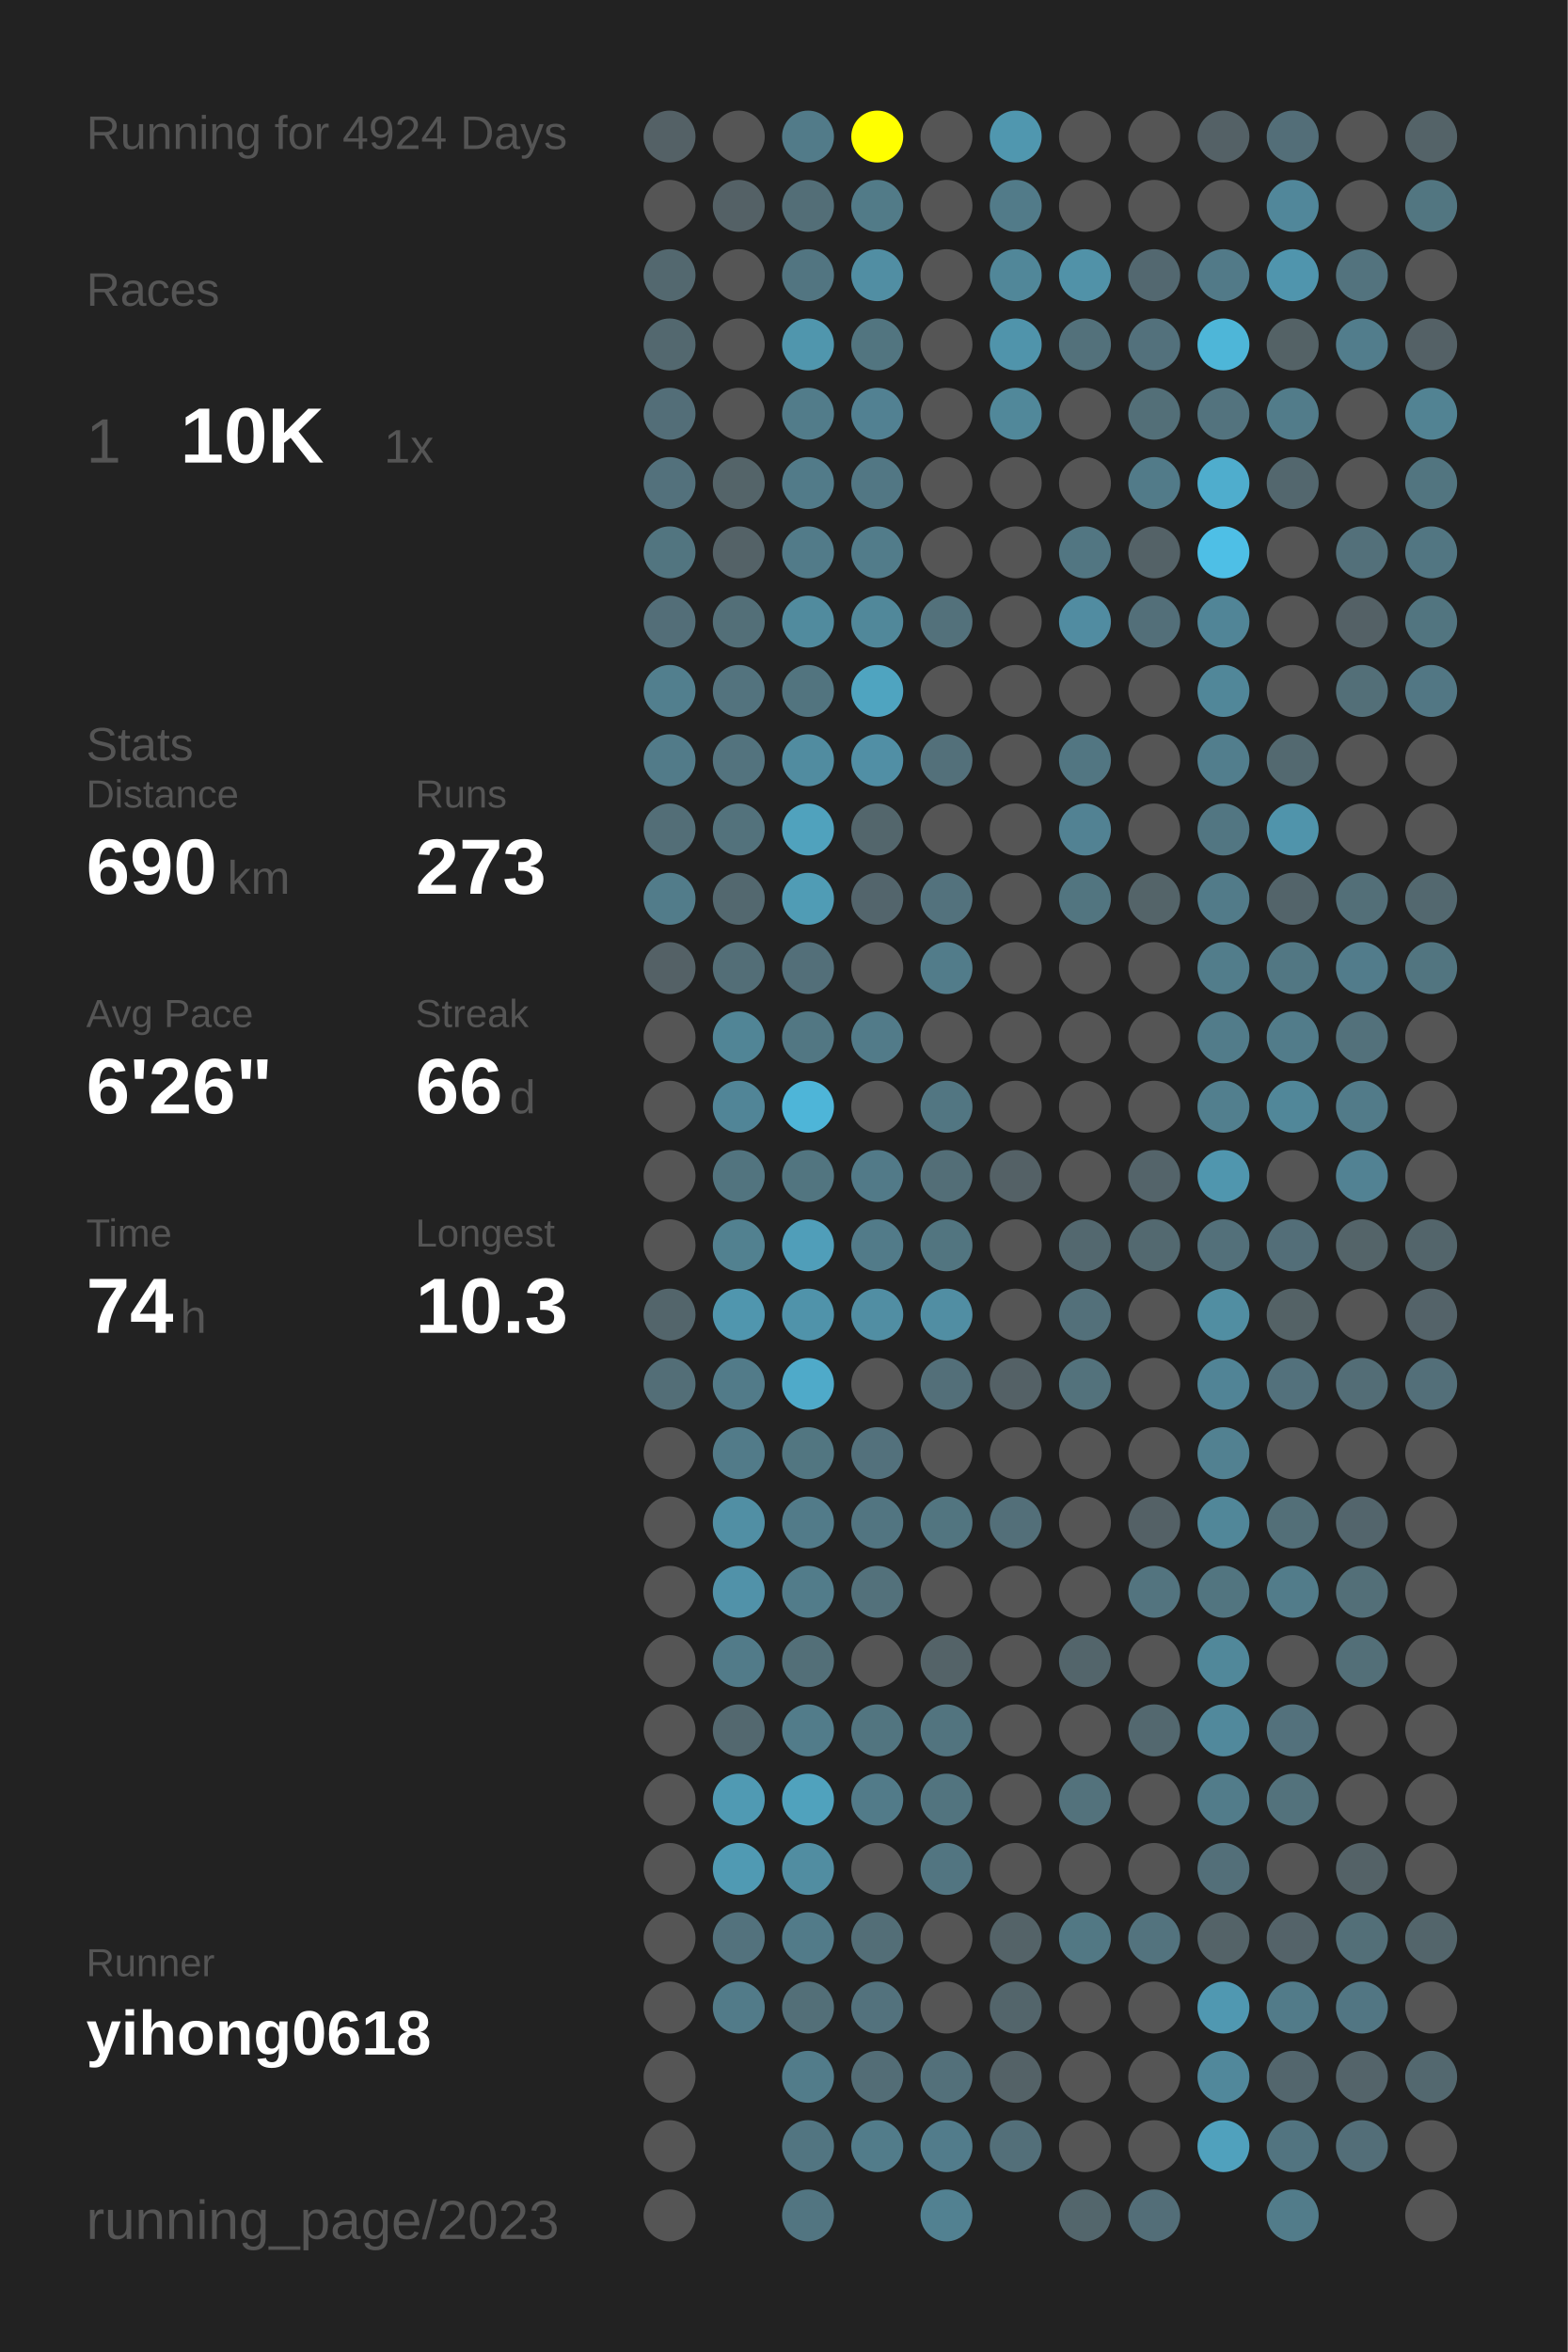
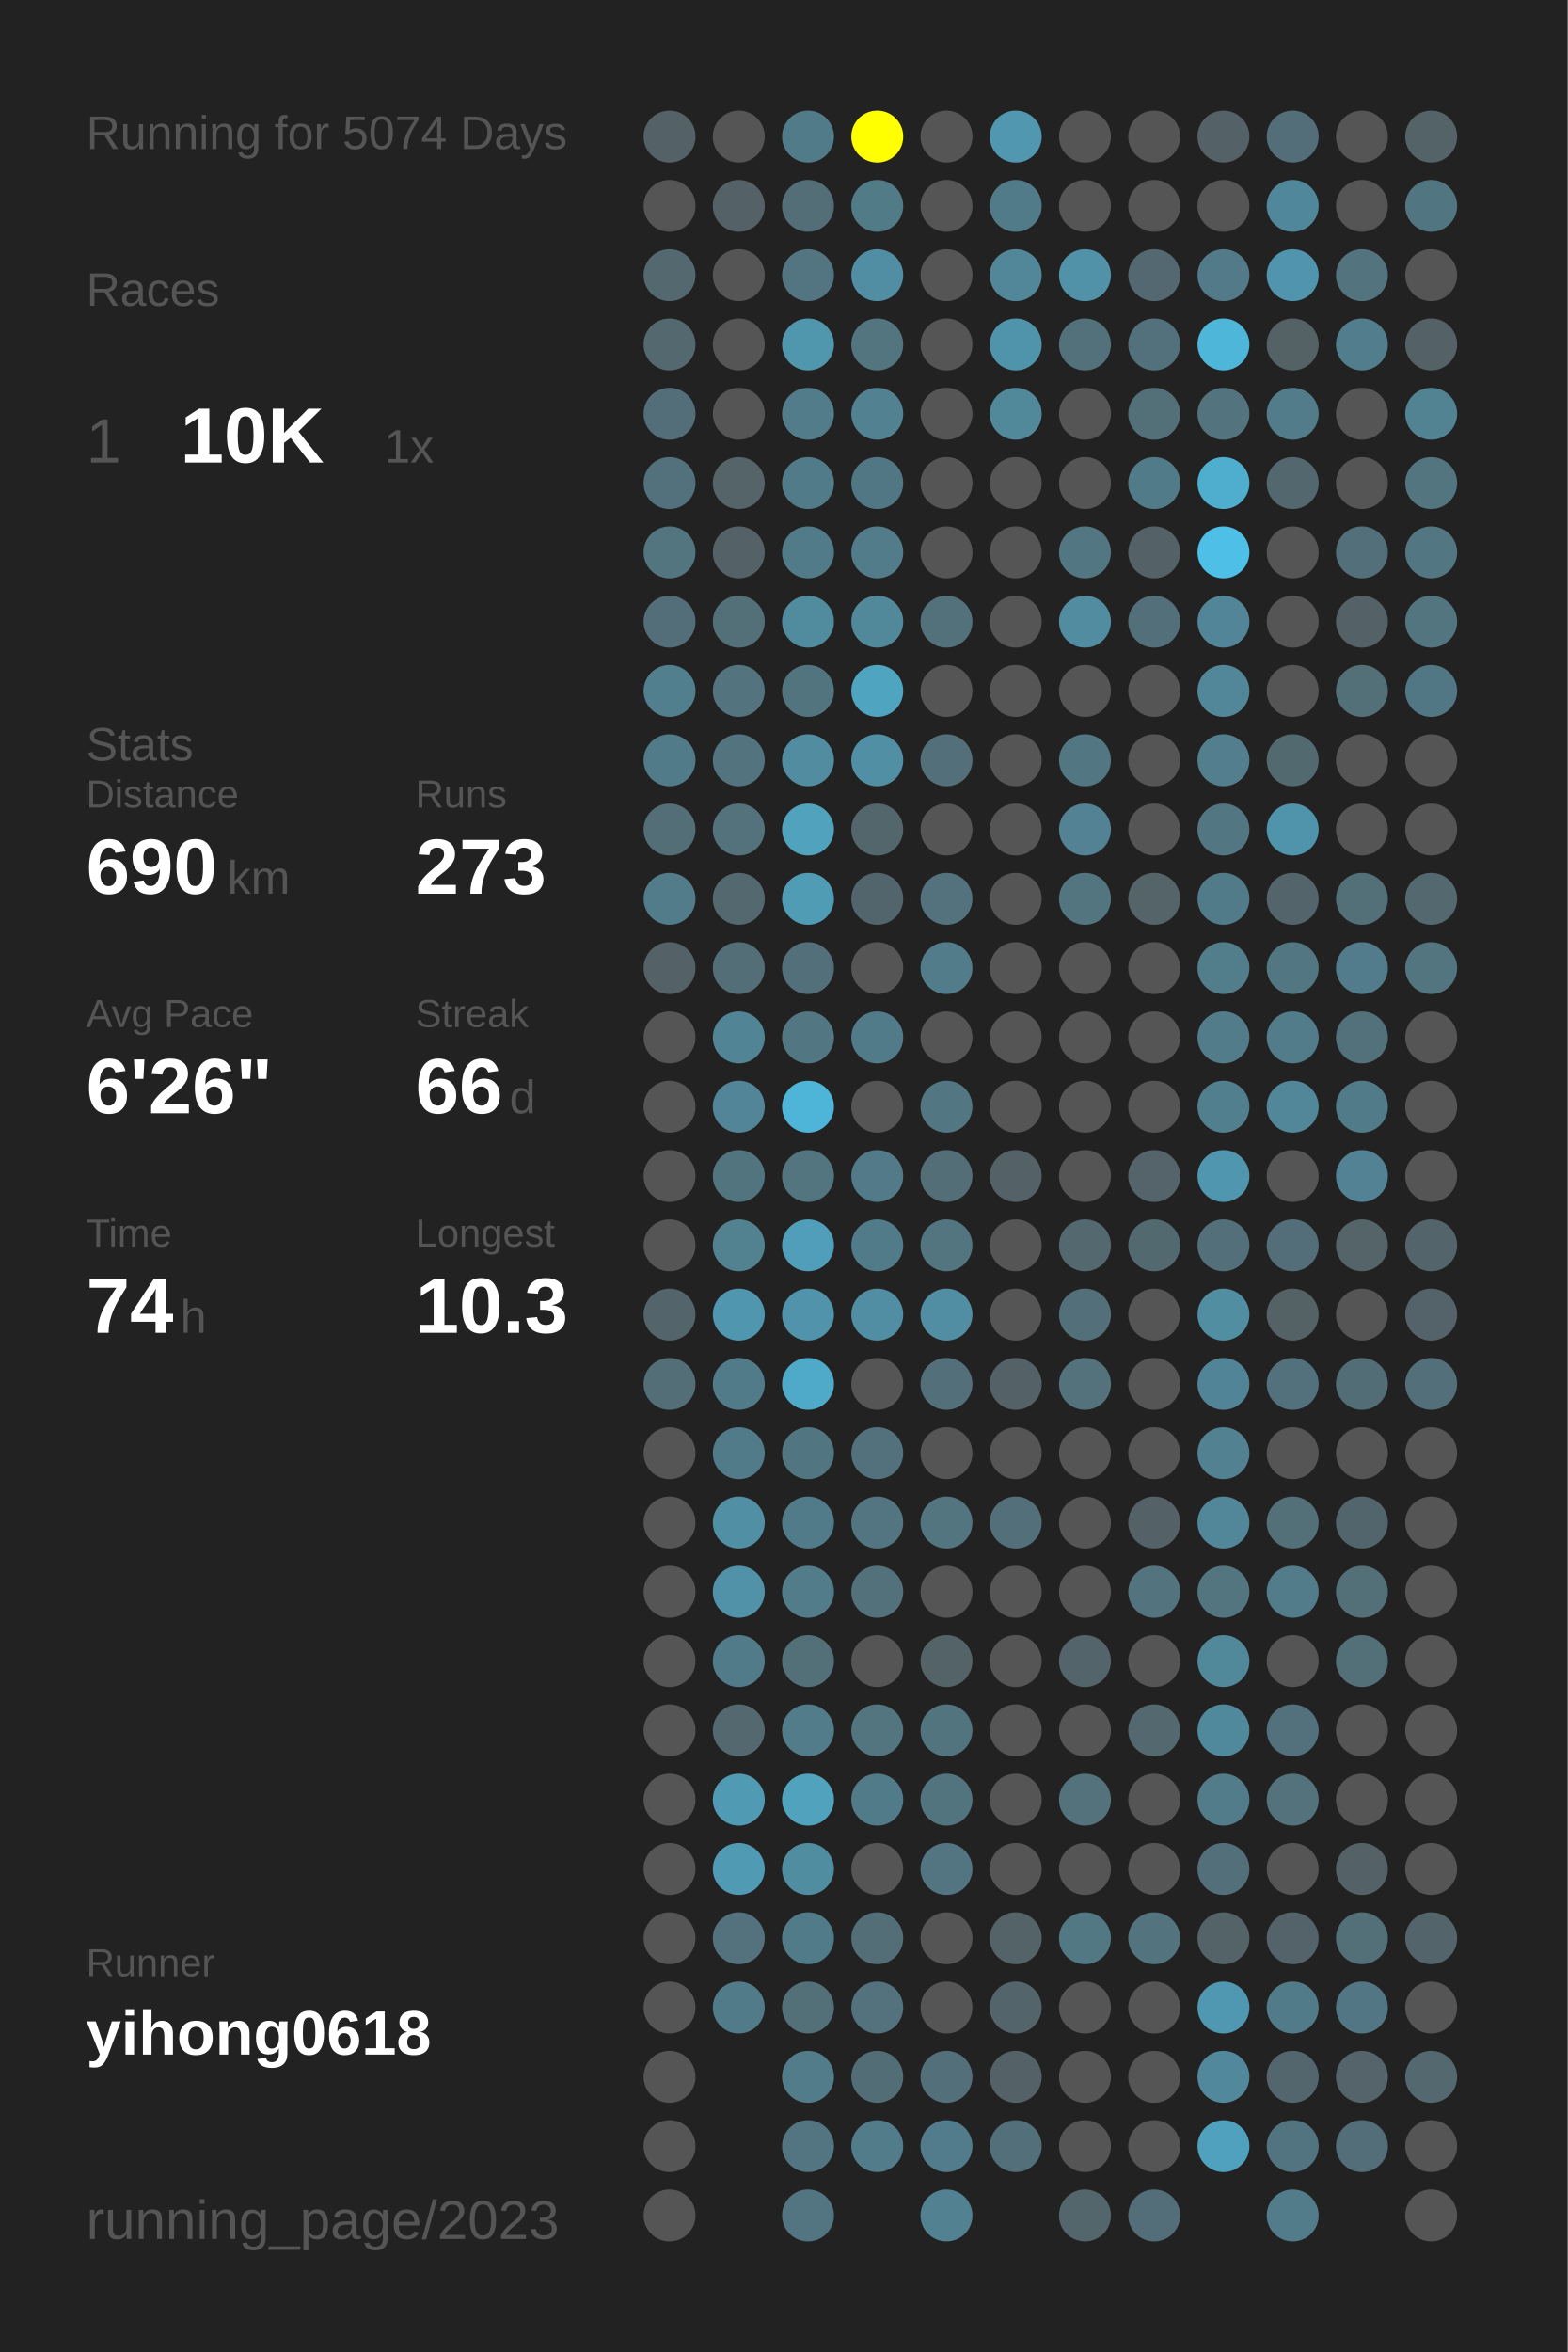
<svg xmlns="http://www.w3.org/2000/svg" baseProfile="full" height="300mm" version="1.1" viewBox="0,0,200,300" width="200mm">
  <defs />
  <rect fill="#222222" height="300" width="200" x="0" y="0" />
-   <text fill="#555555" style="font-size:6px; font-family:Arial;" x="11" y="19">Running for 4924 Days</text>
+   <text fill="#555555" style="font-size:6px; font-family:Arial;" x="11" y="19">Running for 5074 Days</text>
  <text fill="#555555" style="font-size:6px; font-family:Arial;" x="11" y="39">Races</text>
  <text fill="#555555" style="font-size:8px; font-family:Arial;" x="11" y="59">1</text>
  <text fill="#FFFFFF" style="font-size:10px; font-family:Arial; font-weight:bold;" x="23" y="59">10K</text>
  <text fill="#555555" style="font-size:6px; font-family:Arial;" x="49" y="59">1x</text>
  <text fill="#555555" style="font-size:6px; font-family:Arial;" x="11" y="97">Stats</text>
  <text fill="#555555" style="font-size:5px; font-family:Arial;" x="11" y="103">Distance</text>
  <text fill="#FFFFFF" style="font-size:10px; font-family:Arial; font-weight:bold;" x="11" y="114">690</text>
  <text fill="#555555" style="font-size:6px; font-family:Arial;" x="29" y="114">km</text>
  <text fill="#555555" style="font-size:5px; font-family:Arial;" x="53" y="103">Runs</text>
  <text fill="#FFFFFF" style="font-size:10px; font-family:Arial; font-weight:bold;" x="53" y="114">273</text>
  <text fill="#555555" style="font-size:5px; font-family:Arial;" x="11" y="131">Avg Pace</text>
  <text fill="#FFFFFF" style="font-size:10px; font-family:Arial; font-weight:bold;" x="11" y="142">6'26"</text>
  <text fill="#555555" style="font-size:5px; font-family:Arial;" x="53" y="131">Streak</text>
  <text fill="#FFFFFF" style="font-size:10px; font-family:Arial; font-weight:bold;" x="53" y="142">66</text>
  <text fill="#555555" style="font-size:6px; font-family:Arial;" x="65" y="142">d</text>
  <text fill="#555555" style="font-size:5px; font-family:Arial;" x="11" y="159">Time</text>
  <text fill="#FFFFFF" style="font-size:10px; font-family:Arial; font-weight:bold;" x="11" y="170">74</text>
  <text fill="#555555" style="font-size:6px; font-family:Arial;" x="23" y="170">h</text>
  <text fill="#555555" style="font-size:5px; font-family:Arial;" x="53" y="159">Longest</text>
  <text fill="#FFFFFF" style="font-size:10px; font-family:Arial; font-weight:bold;" x="53" y="170">10.3</text>
  <text fill="#555555" style="font-size:5px; font-family:Arial;" x="11" y="252.065">Runner</text>
  <text fill="#FFFFFF" style="font-size:8px; font-family:Arial; font-weight:bold;" x="11" y="262.065">yihong0618</text>
  <text fill="#555555" style="font-size:7px; font-family:Arial;" x="11" y="285.581">running_page/2023</text>
  <circle cx="85.417" cy="17.419" fill="#546166" r="3.312" />
  <circle cx="85.417" cy="26.258" fill="#555555" r="3.312" />
  <circle cx="85.417" cy="35.097" fill="#53686f" r="3.312" />
  <circle cx="85.417" cy="43.935" fill="#53686f" r="3.312" />
  <circle cx="85.417" cy="52.774" fill="#536e78" r="3.312" />
  <circle cx="85.417" cy="61.613" fill="#53717c" r="3.312" />
  <circle cx="85.417" cy="70.452" fill="#527580" r="3.312" />
  <circle cx="85.417" cy="79.29" fill="#536e78" r="3.312" />
  <circle cx="85.417" cy="88.129" fill="#527f8e" r="3.312" />
  <circle cx="85.417" cy="96.968" fill="#527b89" r="3.312" />
  <circle cx="85.417" cy="105.806" fill="#536e77" r="3.312" />
  <circle cx="85.417" cy="114.645" fill="#527c8a" r="3.312" />
  <circle cx="85.417" cy="123.484" fill="#546166" r="3.312" />
  <circle cx="85.417" cy="132.323" fill="#555555" r="3.312" />
  <circle cx="85.417" cy="141.161" fill="#555555" r="3.312" />
  <circle cx="85.417" cy="150" fill="#555555" r="3.312" />
  <circle cx="85.417" cy="158.839" fill="#555555" r="3.312" />
  <circle cx="85.417" cy="167.677" fill="#53656b" r="3.312" />
  <circle cx="85.417" cy="176.516" fill="#536e77" r="3.312" />
  <circle cx="85.417" cy="185.355" fill="#555555" r="3.312" />
  <circle cx="85.417" cy="194.194" fill="#555555" r="3.312" />
  <circle cx="85.417" cy="203.032" fill="#555555" r="3.312" />
  <circle cx="85.417" cy="211.871" fill="#555555" r="3.312" />
  <circle cx="85.417" cy="220.71" fill="#555555" r="3.312" />
  <circle cx="85.417" cy="229.548" fill="#555555" r="3.312" />
  <circle cx="85.417" cy="238.387" fill="#555555" r="3.312" />
  <circle cx="85.417" cy="247.226" fill="#555555" r="3.312" />
  <circle cx="85.417" cy="256.065" fill="#555555" r="3.312" />
  <circle cx="85.417" cy="264.903" fill="#555555" r="3.312" />
  <circle cx="85.417" cy="273.742" fill="#555555" r="3.312" />
  <circle cx="85.417" cy="282.581" fill="#555555" r="3.312" />
  <circle cx="94.25" cy="17.419" fill="#555555" r="3.312" />
  <circle cx="94.25" cy="26.258" fill="#546166" r="3.312" />
  <circle cx="94.25" cy="35.097" fill="#555555" r="3.312" />
  <circle cx="94.25" cy="43.935" fill="#555555" r="3.312" />
  <circle cx="94.25" cy="52.774" fill="#555555" r="3.312" />
  <circle cx="94.25" cy="61.613" fill="#546469" r="3.312" />
  <circle cx="94.25" cy="70.452" fill="#546267" r="3.312" />
  <circle cx="94.25" cy="79.29" fill="#536f78" r="3.312" />
  <circle cx="94.25" cy="88.129" fill="#53737e" r="3.312" />
  <circle cx="94.25" cy="96.968" fill="#53737e" r="3.312" />
  <circle cx="94.25" cy="105.806" fill="#53727c" r="3.312" />
  <circle cx="94.25" cy="114.645" fill="#53686f" r="3.312" />
  <circle cx="94.25" cy="123.484" fill="#536e77" r="3.312" />
  <circle cx="94.25" cy="132.323" fill="#518596" r="3.312" />
  <circle cx="94.25" cy="141.161" fill="#518597" r="3.312" />
  <circle cx="94.25" cy="150" fill="#52747f" r="3.312" />
  <circle cx="94.25" cy="158.839" fill="#528190" r="3.312" />
  <circle cx="94.25" cy="167.677" fill="#5096ae" r="3.312" />
  <circle cx="94.25" cy="176.516" fill="#527b89" r="3.312" />
  <circle cx="94.25" cy="185.355" fill="#527b89" r="3.312" />
  <circle cx="94.25" cy="194.194" fill="#518fa4" r="3.312" />
  <circle cx="94.25" cy="203.032" fill="#5192a9" r="3.312" />
  <circle cx="94.25" cy="211.871" fill="#527b89" r="3.312" />
  <circle cx="94.25" cy="220.71" fill="#53686f" r="3.312" />
  <circle cx="94.25" cy="229.548" fill="#509ab3" r="3.312" />
  <circle cx="94.25" cy="238.387" fill="#509ab3" r="3.312" />
  <circle cx="94.25" cy="247.226" fill="#53727d" r="3.312" />
  <circle cx="94.25" cy="256.065" fill="#527b89" r="3.312" />
  <circle cx="103.083" cy="17.419" fill="#527b89" r="3.312" />
  <circle cx="103.083" cy="26.258" fill="#536e77" r="3.312" />
  <circle cx="103.083" cy="35.097" fill="#527581" r="3.312" />
  <circle cx="103.083" cy="43.935" fill="#5096ad" r="3.312" />
  <circle cx="103.083" cy="52.774" fill="#527c8a" r="3.312" />
  <circle cx="103.083" cy="61.613" fill="#527b89" r="3.312" />
  <circle cx="103.083" cy="70.452" fill="#527b89" r="3.312" />
  <circle cx="103.083" cy="79.29" fill="#518b9e" r="3.312" />
  <circle cx="103.083" cy="88.129" fill="#52747f" r="3.312" />
  <circle cx="103.083" cy="96.968" fill="#518ca0" r="3.312" />
  <circle cx="103.083" cy="105.806" fill="#50a2bd" r="3.312" />
  <circle cx="103.083" cy="114.645" fill="#509cb5" r="3.312" />
  <circle cx="103.083" cy="123.484" fill="#536f79" r="3.312" />
  <circle cx="103.083" cy="132.323" fill="#527783" r="3.312" />
  <circle cx="103.083" cy="141.161" fill="#4eb5d8" r="3.312" />
  <circle cx="103.083" cy="150" fill="#527580" r="3.312" />
  <circle cx="103.083" cy="158.839" fill="#509eb9" r="3.312" />
  <circle cx="103.083" cy="167.677" fill="#5093aa" r="3.312" />
  <circle cx="103.083" cy="176.516" fill="#4faac9" r="3.312" />
  <circle cx="103.083" cy="185.355" fill="#527681" r="3.312" />
  <circle cx="103.083" cy="194.194" fill="#527b89" r="3.312" />
  <circle cx="103.083" cy="203.032" fill="#527c8a" r="3.312" />
  <circle cx="103.083" cy="211.871" fill="#536f78" r="3.312" />
  <circle cx="103.083" cy="220.71" fill="#527c8a" r="3.312" />
  <circle cx="103.083" cy="229.548" fill="#50a2bd" r="3.312" />
  <circle cx="103.083" cy="238.387" fill="#518da1" r="3.312" />
  <circle cx="103.083" cy="247.226" fill="#527b89" r="3.312" />
  <circle cx="103.083" cy="256.065" fill="#536f78" r="3.312" />
  <circle cx="103.083" cy="264.903" fill="#527c8a" r="3.312" />
  <circle cx="103.083" cy="273.742" fill="#527581" r="3.312" />
  <circle cx="103.083" cy="282.581" fill="#527581" r="3.312" />
  <circle cx="111.917" cy="17.419" fill="#FFFF00" r="3.312" />
  <circle cx="111.917" cy="26.258" fill="#527b88" r="3.312" />
  <circle cx="111.917" cy="35.097" fill="#518ea3" r="3.312" />
  <circle cx="111.917" cy="43.935" fill="#527580" r="3.312" />
  <circle cx="111.917" cy="52.774" fill="#528192" r="3.312" />
  <circle cx="111.917" cy="61.613" fill="#527784" r="3.312" />
  <circle cx="111.917" cy="70.452" fill="#527c8a" r="3.312" />
  <circle cx="111.917" cy="79.29" fill="#51889a" r="3.312" />
  <circle cx="111.917" cy="88.129" fill="#4fa4c0" r="3.312" />
  <circle cx="111.917" cy="96.968" fill="#518fa5" r="3.312" />
  <circle cx="111.917" cy="105.806" fill="#53666c" r="3.312" />
  <circle cx="111.917" cy="114.645" fill="#53656c" r="3.312" />
  <circle cx="111.917" cy="123.484" fill="#555555" r="3.312" />
  <circle cx="111.917" cy="132.323" fill="#527b89" r="3.312" />
  <circle cx="111.917" cy="141.161" fill="#555555" r="3.312" />
  <circle cx="111.917" cy="150" fill="#527a88" r="3.312" />
  <circle cx="111.917" cy="158.839" fill="#527b89" r="3.312" />
  <circle cx="111.917" cy="167.677" fill="#518ea3" r="3.312" />
  <circle cx="111.917" cy="176.516" fill="#555555" r="3.312" />
  <circle cx="111.917" cy="185.355" fill="#53717c" r="3.312" />
  <circle cx="111.917" cy="194.194" fill="#527581" r="3.312" />
  <circle cx="111.917" cy="203.032" fill="#53717b" r="3.312" />
  <circle cx="111.917" cy="211.871" fill="#555555" r="3.312" />
  <circle cx="111.917" cy="220.71" fill="#527580" r="3.312" />
  <circle cx="111.917" cy="229.548" fill="#527b89" r="3.312" />
  <circle cx="111.917" cy="238.387" fill="#555555" r="3.312" />
  <circle cx="111.917" cy="247.226" fill="#536e77" r="3.312" />
  <circle cx="111.917" cy="256.065" fill="#53727d" r="3.312" />
  <circle cx="111.917" cy="264.903" fill="#536d76" r="3.312" />
  <circle cx="111.917" cy="273.742" fill="#527c8a" r="3.312" />
  <circle cx="120.75" cy="17.419" fill="#555555" r="3.312" />
  <circle cx="120.75" cy="26.258" fill="#555555" r="3.312" />
  <circle cx="120.75" cy="35.097" fill="#555555" r="3.312" />
  <circle cx="120.75" cy="43.935" fill="#555555" r="3.312" />
  <circle cx="120.75" cy="52.774" fill="#555555" r="3.312" />
  <circle cx="120.75" cy="61.613" fill="#555555" r="3.312" />
  <circle cx="120.75" cy="70.452" fill="#555555" r="3.312" />
  <circle cx="120.75" cy="79.29" fill="#53717b" r="3.312" />
  <circle cx="120.75" cy="88.129" fill="#555555" r="3.312" />
  <circle cx="120.75" cy="96.968" fill="#53707a" r="3.312" />
  <circle cx="120.75" cy="105.806" fill="#555555" r="3.312" />
  <circle cx="120.75" cy="114.645" fill="#53727d" r="3.312" />
  <circle cx="120.75" cy="123.484" fill="#527c8a" r="3.312" />
  <circle cx="120.75" cy="132.323" fill="#555555" r="3.312" />
  <circle cx="120.75" cy="141.161" fill="#527682" r="3.312" />
  <circle cx="120.75" cy="150" fill="#536e77" r="3.312" />
  <circle cx="120.75" cy="158.839" fill="#527580" r="3.312" />
  <circle cx="120.75" cy="167.677" fill="#518ea3" r="3.312" />
  <circle cx="120.75" cy="176.516" fill="#536f79" r="3.312" />
  <circle cx="120.75" cy="185.355" fill="#555555" r="3.312" />
  <circle cx="120.75" cy="194.194" fill="#527580" r="3.312" />
  <circle cx="120.75" cy="203.032" fill="#555555" r="3.312" />
  <circle cx="120.75" cy="211.871" fill="#546368" r="3.312" />
  <circle cx="120.75" cy="220.71" fill="#52747f" r="3.312" />
  <circle cx="120.75" cy="229.548" fill="#52747f" r="3.312" />
  <circle cx="120.75" cy="238.387" fill="#527581" r="3.312" />
  <circle cx="120.75" cy="247.226" fill="#555555" r="3.312" />
  <circle cx="120.75" cy="256.065" fill="#555555" r="3.312" />
  <circle cx="120.75" cy="264.903" fill="#53707a" r="3.312" />
  <circle cx="120.75" cy="273.742" fill="#527c8b" r="3.312" />
  <circle cx="120.75" cy="282.581" fill="#528191" r="3.312" />
  <circle cx="129.583" cy="17.419" fill="#5097af" r="3.312" />
  <circle cx="129.583" cy="26.258" fill="#527b89" r="3.312" />
  <circle cx="129.583" cy="35.097" fill="#518799" r="3.312" />
  <circle cx="129.583" cy="43.935" fill="#5094ab" r="3.312" />
  <circle cx="129.583" cy="52.774" fill="#51889a" r="3.312" />
  <circle cx="129.583" cy="61.613" fill="#555555" r="3.312" />
  <circle cx="129.583" cy="70.452" fill="#555555" r="3.312" />
  <circle cx="129.583" cy="79.29" fill="#555555" r="3.312" />
  <circle cx="129.583" cy="88.129" fill="#555555" r="3.312" />
  <circle cx="129.583" cy="96.968" fill="#555555" r="3.312" />
  <circle cx="129.583" cy="105.806" fill="#555555" r="3.312" />
  <circle cx="129.583" cy="114.645" fill="#555555" r="3.312" />
  <circle cx="129.583" cy="123.484" fill="#555555" r="3.312" />
  <circle cx="129.583" cy="132.323" fill="#555555" r="3.312" />
  <circle cx="129.583" cy="141.161" fill="#555555" r="3.312" />
  <circle cx="129.583" cy="150" fill="#546166" r="3.312" />
  <circle cx="129.583" cy="158.839" fill="#555555" r="3.312" />
  <circle cx="129.583" cy="167.677" fill="#555555" r="3.312" />
  <circle cx="129.583" cy="176.516" fill="#546166" r="3.312" />
  <circle cx="129.583" cy="185.355" fill="#555555" r="3.312" />
  <circle cx="129.583" cy="194.194" fill="#536f79" r="3.312" />
  <circle cx="129.583" cy="203.032" fill="#555555" r="3.312" />
  <circle cx="129.583" cy="211.871" fill="#555555" r="3.312" />
  <circle cx="129.583" cy="220.71" fill="#555555" r="3.312" />
  <circle cx="129.583" cy="229.548" fill="#555555" r="3.312" />
  <circle cx="129.583" cy="238.387" fill="#555555" r="3.312" />
  <circle cx="129.583" cy="247.226" fill="#546368" r="3.312" />
  <circle cx="129.583" cy="256.065" fill="#53656b" r="3.312" />
  <circle cx="129.583" cy="264.903" fill="#546267" r="3.312" />
  <circle cx="129.583" cy="273.742" fill="#536f79" r="3.312" />
  <circle cx="138.417" cy="17.419" fill="#555555" r="3.312" />
  <circle cx="138.417" cy="26.258" fill="#555555" r="3.312" />
  <circle cx="138.417" cy="35.097" fill="#5192a8" r="3.312" />
  <circle cx="138.417" cy="43.935" fill="#53717b" r="3.312" />
  <circle cx="138.417" cy="52.774" fill="#555555" r="3.312" />
  <circle cx="138.417" cy="61.613" fill="#555555" r="3.312" />
  <circle cx="138.417" cy="70.452" fill="#527682" r="3.312" />
  <circle cx="138.417" cy="79.29" fill="#518ca1" r="3.312" />
  <circle cx="138.417" cy="88.129" fill="#555555" r="3.312" />
  <circle cx="138.417" cy="96.968" fill="#527682" r="3.312" />
  <circle cx="138.417" cy="105.806" fill="#528293" r="3.312" />
  <circle cx="138.417" cy="114.645" fill="#527580" r="3.312" />
  <circle cx="138.417" cy="123.484" fill="#555555" r="3.312" />
  <circle cx="138.417" cy="132.323" fill="#555555" r="3.312" />
  <circle cx="138.417" cy="141.161" fill="#555555" r="3.312" />
  <circle cx="138.417" cy="150" fill="#555555" r="3.312" />
  <circle cx="138.417" cy="158.839" fill="#53686f" r="3.312" />
  <circle cx="138.417" cy="167.677" fill="#53707a" r="3.312" />
  <circle cx="138.417" cy="176.516" fill="#53727c" r="3.312" />
  <circle cx="138.417" cy="185.355" fill="#555555" r="3.312" />
  <circle cx="138.417" cy="194.194" fill="#555555" r="3.312" />
  <circle cx="138.417" cy="203.032" fill="#555555" r="3.312" />
  <circle cx="138.417" cy="211.871" fill="#53656b" r="3.312" />
  <circle cx="138.417" cy="220.71" fill="#555555" r="3.312" />
  <circle cx="138.417" cy="229.548" fill="#53727c" r="3.312" />
  <circle cx="138.417" cy="238.387" fill="#555555" r="3.312" />
  <circle cx="138.417" cy="247.226" fill="#527884" r="3.312" />
  <circle cx="138.417" cy="256.065" fill="#555555" r="3.312" />
  <circle cx="138.417" cy="264.903" fill="#555555" r="3.312" />
  <circle cx="138.417" cy="273.742" fill="#555555" r="3.312" />
  <circle cx="138.417" cy="282.581" fill="#53666c" r="3.312" />
  <circle cx="147.25" cy="17.419" fill="#555555" r="3.312" />
  <circle cx="147.25" cy="26.258" fill="#555555" r="3.312" />
  <circle cx="147.25" cy="35.097" fill="#536870" r="3.312" />
  <circle cx="147.25" cy="43.935" fill="#53717c" r="3.312" />
  <circle cx="147.25" cy="52.774" fill="#536f78" r="3.312" />
  <circle cx="147.25" cy="61.613" fill="#527b89" r="3.312" />
  <circle cx="147.25" cy="70.452" fill="#546267" r="3.312" />
  <circle cx="147.25" cy="79.29" fill="#536f79" r="3.312" />
  <circle cx="147.25" cy="88.129" fill="#555555" r="3.312" />
  <circle cx="147.25" cy="96.968" fill="#555555" r="3.312" />
  <circle cx="147.25" cy="105.806" fill="#555555" r="3.312" />
  <circle cx="147.25" cy="114.645" fill="#546469" r="3.312" />
  <circle cx="147.25" cy="123.484" fill="#555555" r="3.312" />
  <circle cx="147.25" cy="132.323" fill="#555555" r="3.312" />
  <circle cx="147.25" cy="141.161" fill="#555555" r="3.312" />
  <circle cx="147.25" cy="150" fill="#54646a" r="3.312" />
  <circle cx="147.25" cy="158.839" fill="#536970" r="3.312" />
  <circle cx="147.25" cy="167.677" fill="#555555" r="3.312" />
  <circle cx="147.25" cy="176.516" fill="#555555" r="3.312" />
  <circle cx="147.25" cy="185.355" fill="#555555" r="3.312" />
  <circle cx="147.25" cy="194.194" fill="#546166" r="3.312" />
  <circle cx="147.25" cy="203.032" fill="#53747f" r="3.312" />
  <circle cx="147.25" cy="211.871" fill="#555555" r="3.312" />
  <circle cx="147.25" cy="220.71" fill="#53686f" r="3.312" />
  <circle cx="147.25" cy="229.548" fill="#555555" r="3.312" />
  <circle cx="147.25" cy="238.387" fill="#555555" r="3.312" />
  <circle cx="147.25" cy="247.226" fill="#53737e" r="3.312" />
  <circle cx="147.25" cy="256.065" fill="#555555" r="3.312" />
  <circle cx="147.25" cy="264.903" fill="#555555" r="3.312" />
  <circle cx="147.25" cy="273.742" fill="#555555" r="3.312" />
  <circle cx="147.25" cy="282.581" fill="#536e78" r="3.312" />
  <circle cx="156.083" cy="17.419" fill="#546166" r="3.312" />
  <circle cx="156.083" cy="26.258" fill="#555555" r="3.312" />
  <circle cx="156.083" cy="35.097" fill="#527a88" r="3.312" />
  <circle cx="156.083" cy="43.935" fill="#4eb6d8" r="3.312" />
  <circle cx="156.083" cy="52.774" fill="#53737e" r="3.312" />
  <circle cx="156.083" cy="61.613" fill="#4fadcd" r="3.312" />
  <circle cx="156.083" cy="70.452" fill="#4ebfe6" r="3.312" />
  <circle cx="156.083" cy="79.29" fill="#518597" r="3.312" />
  <circle cx="156.083" cy="88.129" fill="#518799" r="3.312" />
  <circle cx="156.083" cy="96.968" fill="#527e8d" r="3.312" />
  <circle cx="156.083" cy="105.806" fill="#527682" r="3.312" />
  <circle cx="156.083" cy="114.645" fill="#527b89" r="3.312" />
  <circle cx="156.083" cy="123.484" fill="#527d8b" r="3.312" />
  <circle cx="156.083" cy="132.323" fill="#527c8a" r="3.312" />
  <circle cx="156.083" cy="141.161" fill="#527f8e" r="3.312" />
  <circle cx="156.083" cy="150" fill="#5096ae" r="3.312" />
  <circle cx="156.083" cy="158.839" fill="#53707a" r="3.312" />
  <circle cx="156.083" cy="167.677" fill="#518ea2" r="3.312" />
  <circle cx="156.083" cy="176.516" fill="#518496" r="3.312" />
  <circle cx="156.083" cy="185.355" fill="#528191" r="3.312" />
  <circle cx="156.083" cy="194.194" fill="#518799" r="3.312" />
  <circle cx="156.083" cy="203.032" fill="#527580" r="3.312" />
  <circle cx="156.083" cy="211.871" fill="#51889a" r="3.312" />
  <circle cx="156.083" cy="220.71" fill="#51899c" r="3.312" />
  <circle cx="156.083" cy="229.548" fill="#527c8a" r="3.312" />
  <circle cx="156.083" cy="238.387" fill="#536f79" r="3.312" />
  <circle cx="156.083" cy="247.226" fill="#546368" r="3.312" />
  <circle cx="156.083" cy="256.065" fill="#5098b1" r="3.312" />
  <circle cx="156.083" cy="264.903" fill="#51889b" r="3.312" />
  <circle cx="156.083" cy="273.742" fill="#50a1bd" r="3.312" />
  <circle cx="164.917" cy="17.419" fill="#536e78" r="3.312" />
  <circle cx="164.917" cy="26.258" fill="#51879a" r="3.312" />
  <circle cx="164.917" cy="35.097" fill="#5095ad" r="3.312" />
  <circle cx="164.917" cy="43.935" fill="#546266" r="3.312" />
  <circle cx="164.917" cy="52.774" fill="#527c8a" r="3.312" />
  <circle cx="164.917" cy="61.613" fill="#53676e" r="3.312" />
  <circle cx="164.917" cy="70.452" fill="#555555" r="3.312" />
  <circle cx="164.917" cy="79.29" fill="#555555" r="3.312" />
  <circle cx="164.917" cy="88.129" fill="#555555" r="3.312" />
  <circle cx="164.917" cy="96.968" fill="#536970" r="3.312" />
  <circle cx="164.917" cy="105.806" fill="#5094ab" r="3.312" />
  <circle cx="164.917" cy="114.645" fill="#53646a" r="3.312" />
  <circle cx="164.917" cy="123.484" fill="#527783" r="3.312" />
  <circle cx="164.917" cy="132.323" fill="#527c8a" r="3.312" />
  <circle cx="164.917" cy="141.161" fill="#518799" r="3.312" />
  <circle cx="164.917" cy="150" fill="#555555" r="3.312" />
  <circle cx="164.917" cy="158.839" fill="#536e78" r="3.312" />
  <circle cx="164.917" cy="167.677" fill="#546266" r="3.312" />
  <circle cx="164.917" cy="176.516" fill="#53717c" r="3.312" />
  <circle cx="164.917" cy="185.355" fill="#555555" r="3.312" />
  <circle cx="164.917" cy="194.194" fill="#536f78" r="3.312" />
  <circle cx="164.917" cy="203.032" fill="#527c8a" r="3.312" />
  <circle cx="164.917" cy="211.871" fill="#555555" r="3.312" />
  <circle cx="164.917" cy="220.71" fill="#53717c" r="3.312" />
  <circle cx="164.917" cy="229.548" fill="#53727c" r="3.312" />
  <circle cx="164.917" cy="238.387" fill="#555555" r="3.312" />
  <circle cx="164.917" cy="247.226" fill="#546369" r="3.312" />
  <circle cx="164.917" cy="256.065" fill="#527b89" r="3.312" />
  <circle cx="164.917" cy="264.903" fill="#53666d" r="3.312" />
  <circle cx="164.917" cy="273.742" fill="#527480" r="3.312" />
  <circle cx="164.917" cy="282.581" fill="#527c8a" r="3.312" />
  <circle cx="173.75" cy="17.419" fill="#555555" r="3.312" />
  <circle cx="173.75" cy="26.258" fill="#555555" r="3.312" />
  <circle cx="173.75" cy="35.097" fill="#53737e" r="3.312" />
  <circle cx="173.75" cy="43.935" fill="#527d8c" r="3.312" />
  <circle cx="173.75" cy="52.774" fill="#555555" r="3.312" />
  <circle cx="173.75" cy="61.613" fill="#555555" r="3.312" />
  <circle cx="173.75" cy="70.452" fill="#53707a" r="3.312" />
  <circle cx="173.75" cy="79.29" fill="#546166" r="3.312" />
  <circle cx="173.75" cy="88.129" fill="#536f78" r="3.312" />
  <circle cx="173.75" cy="96.968" fill="#555555" r="3.312" />
  <circle cx="173.75" cy="105.806" fill="#555555" r="3.312" />
  <circle cx="173.75" cy="114.645" fill="#536f78" r="3.312" />
  <circle cx="173.75" cy="123.484" fill="#527c8b" r="3.312" />
  <circle cx="173.75" cy="132.323" fill="#53717b" r="3.312" />
  <circle cx="173.75" cy="141.161" fill="#527b89" r="3.312" />
  <circle cx="173.75" cy="150" fill="#528293" r="3.312" />
  <circle cx="173.75" cy="158.839" fill="#546469" r="3.312" />
  <circle cx="173.75" cy="167.677" fill="#555555" r="3.312" />
  <circle cx="173.75" cy="176.516" fill="#536d76" r="3.312" />
  <circle cx="173.75" cy="185.355" fill="#555555" r="3.312" />
  <circle cx="173.75" cy="194.194" fill="#53656c" r="3.312" />
  <circle cx="173.75" cy="203.032" fill="#536f78" r="3.312" />
  <circle cx="173.75" cy="211.871" fill="#536f78" r="3.312" />
  <circle cx="173.75" cy="220.71" fill="#555555" r="3.312" />
  <circle cx="173.75" cy="229.548" fill="#555555" r="3.312" />
  <circle cx="173.75" cy="238.387" fill="#546267" r="3.312" />
  <circle cx="173.75" cy="247.226" fill="#536f78" r="3.312" />
  <circle cx="173.75" cy="256.065" fill="#527683" r="3.312" />
  <circle cx="173.75" cy="264.903" fill="#54646a" r="3.312" />
  <circle cx="173.75" cy="273.742" fill="#536e78" r="3.312" />
  <circle cx="182.583" cy="17.419" fill="#546368" r="3.312" />
  <circle cx="182.583" cy="26.258" fill="#527681" r="3.312" />
  <circle cx="182.583" cy="35.097" fill="#555555" r="3.312" />
  <circle cx="182.583" cy="43.935" fill="#546166" r="3.312" />
  <circle cx="182.583" cy="52.774" fill="#528393" r="3.312" />
  <circle cx="182.583" cy="61.613" fill="#527580" r="3.312" />
  <circle cx="182.583" cy="70.452" fill="#527682" r="3.312" />
  <circle cx="182.583" cy="79.29" fill="#527580" r="3.312" />
  <circle cx="182.583" cy="88.129" fill="#527784" r="3.312" />
  <circle cx="182.583" cy="96.968" fill="#555555" r="3.312" />
  <circle cx="182.583" cy="105.806" fill="#555555" r="3.312" />
  <circle cx="182.583" cy="114.645" fill="#53686f" r="3.312" />
  <circle cx="182.583" cy="123.484" fill="#527580" r="3.312" />
  <circle cx="182.583" cy="132.323" fill="#555555" r="3.312" />
  <circle cx="182.583" cy="141.161" fill="#555555" r="3.312" />
  <circle cx="182.583" cy="150" fill="#555555" r="3.312" />
  <circle cx="182.583" cy="158.839" fill="#53656b" r="3.312" />
  <circle cx="182.583" cy="167.677" fill="#546369" r="3.312" />
  <circle cx="182.583" cy="176.516" fill="#536f79" r="3.312" />
  <circle cx="182.583" cy="185.355" fill="#555555" r="3.312" />
  <circle cx="182.583" cy="194.194" fill="#555555" r="3.312" />
  <circle cx="182.583" cy="203.032" fill="#555555" r="3.312" />
  <circle cx="182.583" cy="211.871" fill="#555555" r="3.312" />
  <circle cx="182.583" cy="220.71" fill="#555555" r="3.312" />
  <circle cx="182.583" cy="229.548" fill="#555555" r="3.312" />
  <circle cx="182.583" cy="238.387" fill="#555555" r="3.312" />
  <circle cx="182.583" cy="247.226" fill="#53656b" r="3.312" />
  <circle cx="182.583" cy="256.065" fill="#555555" r="3.312" />
  <circle cx="182.583" cy="264.903" fill="#53686f" r="3.312" />
  <circle cx="182.583" cy="273.742" fill="#555555" r="3.312" />
  <circle cx="182.583" cy="282.581" fill="#555555" r="3.312" />
</svg>
